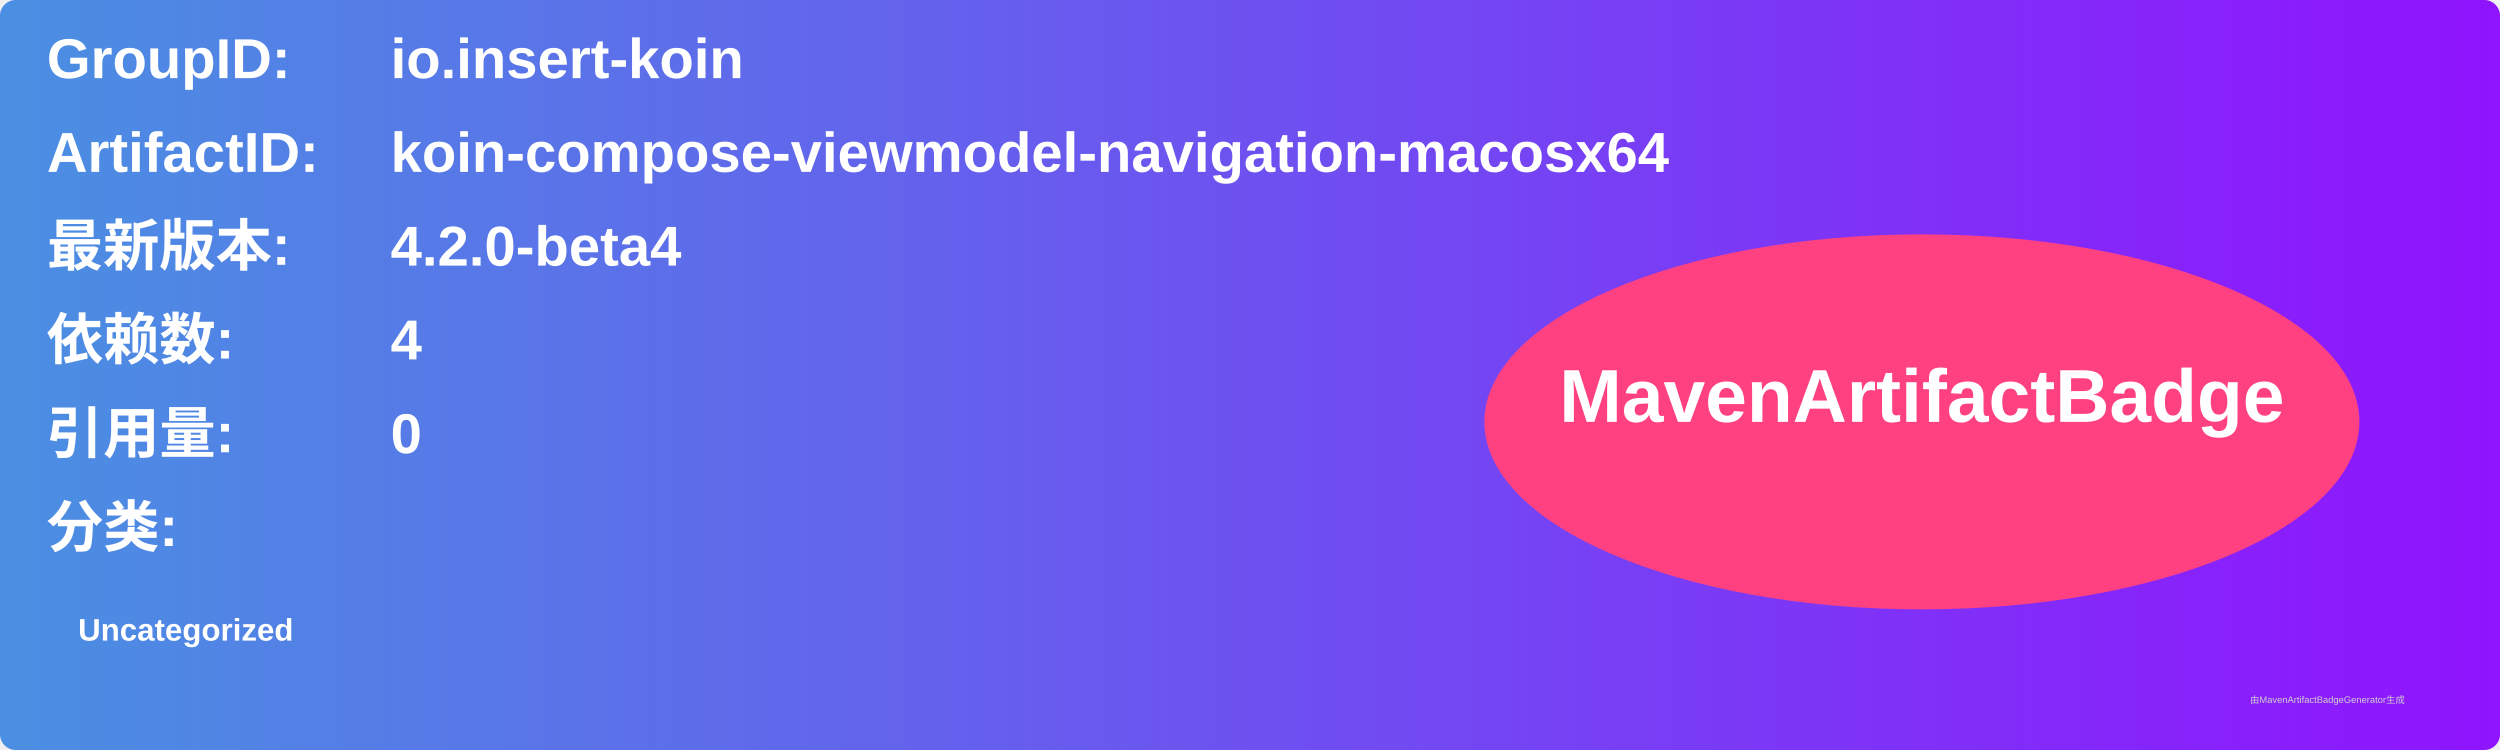
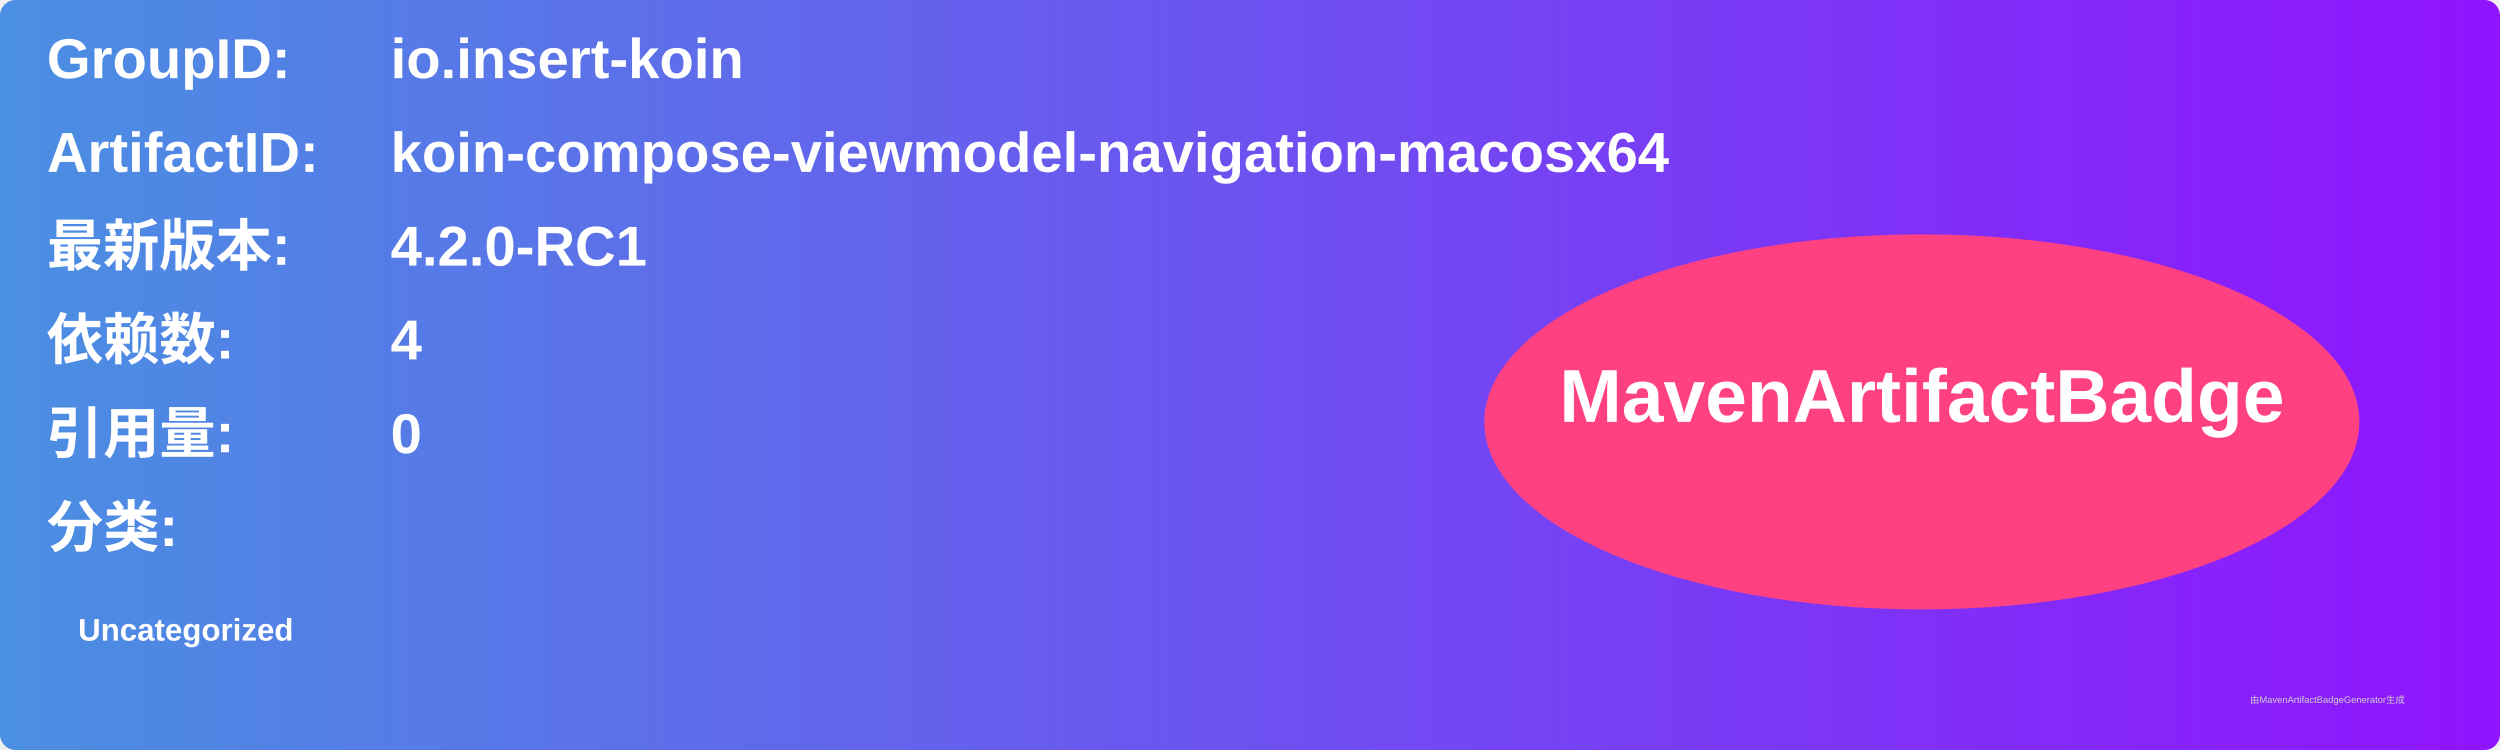
<svg xmlns="http://www.w3.org/2000/svg" width="800" height="240" viewBox="0 0 800 240">
  <linearGradient id="grad" x1="0%" y1="0%" x2="100%" y2="0%">
    <stop offset="0%" stop-color="#4a90e2" />
    <stop offset="100%" stop-color="#9013fe" />
  </linearGradient>
  <rect width="100%" height="100%" rx="5" ry="5" fill="url(#grad)" />
  <g transform="translate(15, 15)">
    <text x="0" y="10" font-family="Arial" font-size="18" fill="white" font-weight="bold" width="260">GroupID:</text>
    <text x="110" y="10" font-family="Arial" font-size="18" fill="white" font-weight="bold" width="460">io.insert-koin</text>
    <text x="0" y="40" font-family="Arial" font-size="18" fill="white" font-weight="bold" width="260">ArtifactID:</text>
    <text x="110" y="40" font-family="Arial" font-size="18" fill="white" font-weight="bold" width="460">koin-compose-viewmodel-navigation-macosx64</text>
    <text x="0" y="70" font-family="Arial" font-size="18" fill="white" font-weight="bold">最新版本:</text>
    <text x="110" y="70" font-family="Arial" font-size="18" fill="white" font-weight="bold">
-       <tspan font-weight="bold">4.2.0-beta4</tspan>
+       <tspan font-weight="bold">4.2.0-RC1</tspan>
    </text>
    <text x="0" y="100" font-family="Arial" font-size="18" fill="white" font-weight="bold">依赖数: </text>
    <text x="110" y="100" font-family="Arial" font-size="18" fill="white">
      <tspan font-weight="bold">4</tspan>
    </text>
    <text x="0" y="130" font-family="Arial" font-size="18" fill="white" font-weight="bold">引用量: </text>
    <text x="110" y="130" font-family="Arial" font-size="18" fill="white">
      <tspan font-weight="bold">0</tspan>
    </text>
    <text x="0" y="160" font-family="Arial" font-size="18" fill="white" font-weight="bold">分类:</text>
    <text x="10" y="190" font-family="Arial" font-size="10" fill="white">
      <tspan font-weight="bold">Uncategorized</tspan>
    </text>
    <ellipse cx="600" cy="120" rx="140" ry="60" fill="#ff4081" />
    <text x="600" y="120" text-anchor="middle" font-family="Arial" font-size="24" fill="white" font-weight="bold">MavenArtifactBadge</text>
  </g>
  <text x="720" y="225" font-family="Arial" font-size="3" fill="#d0d0d0">由MavenArtifactBadgeGenerator生成</text>
</svg>
